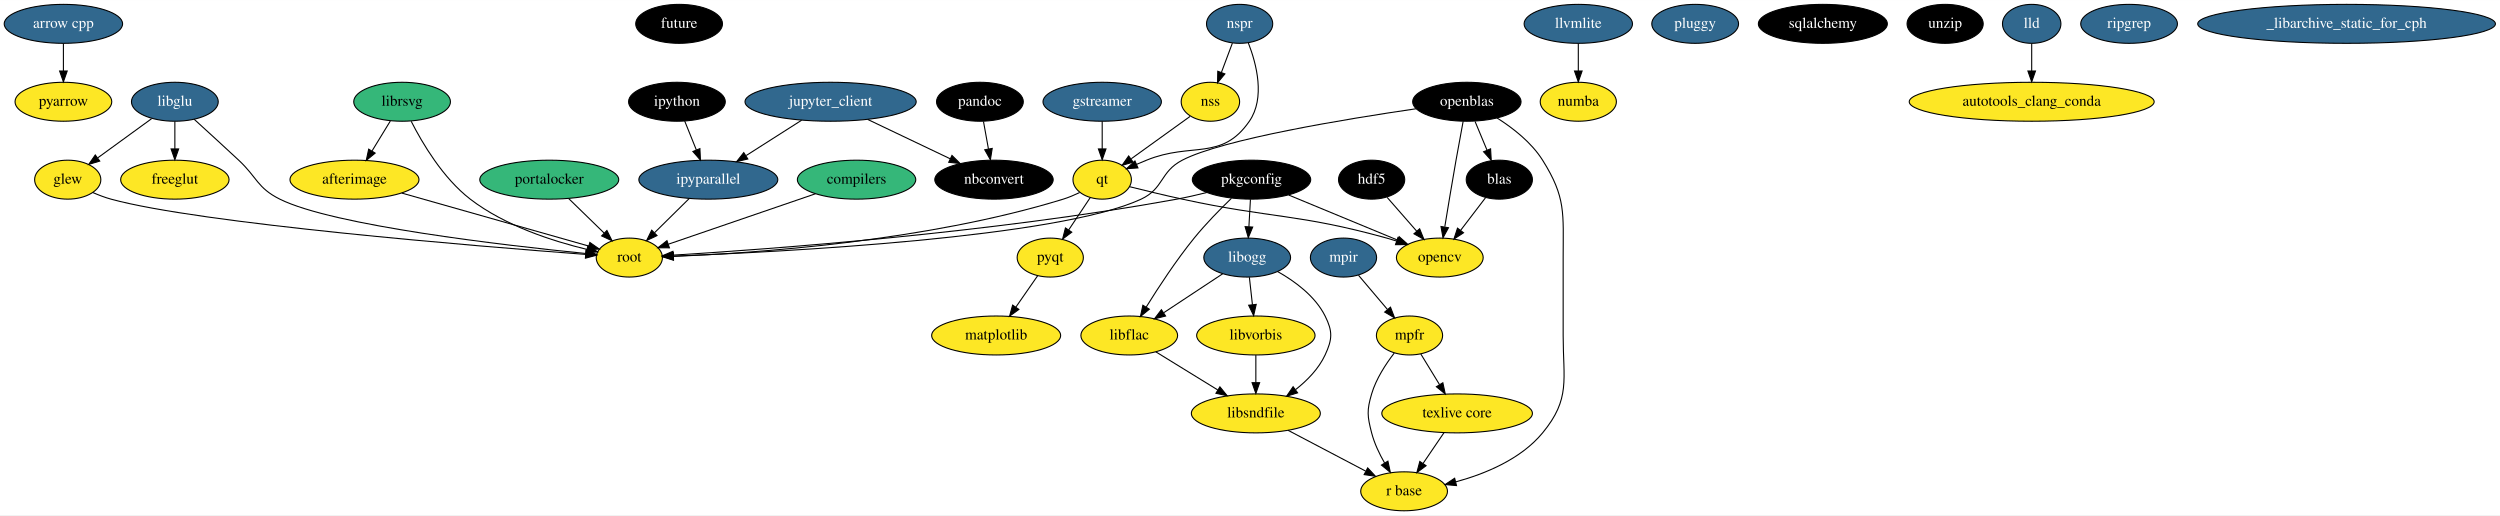
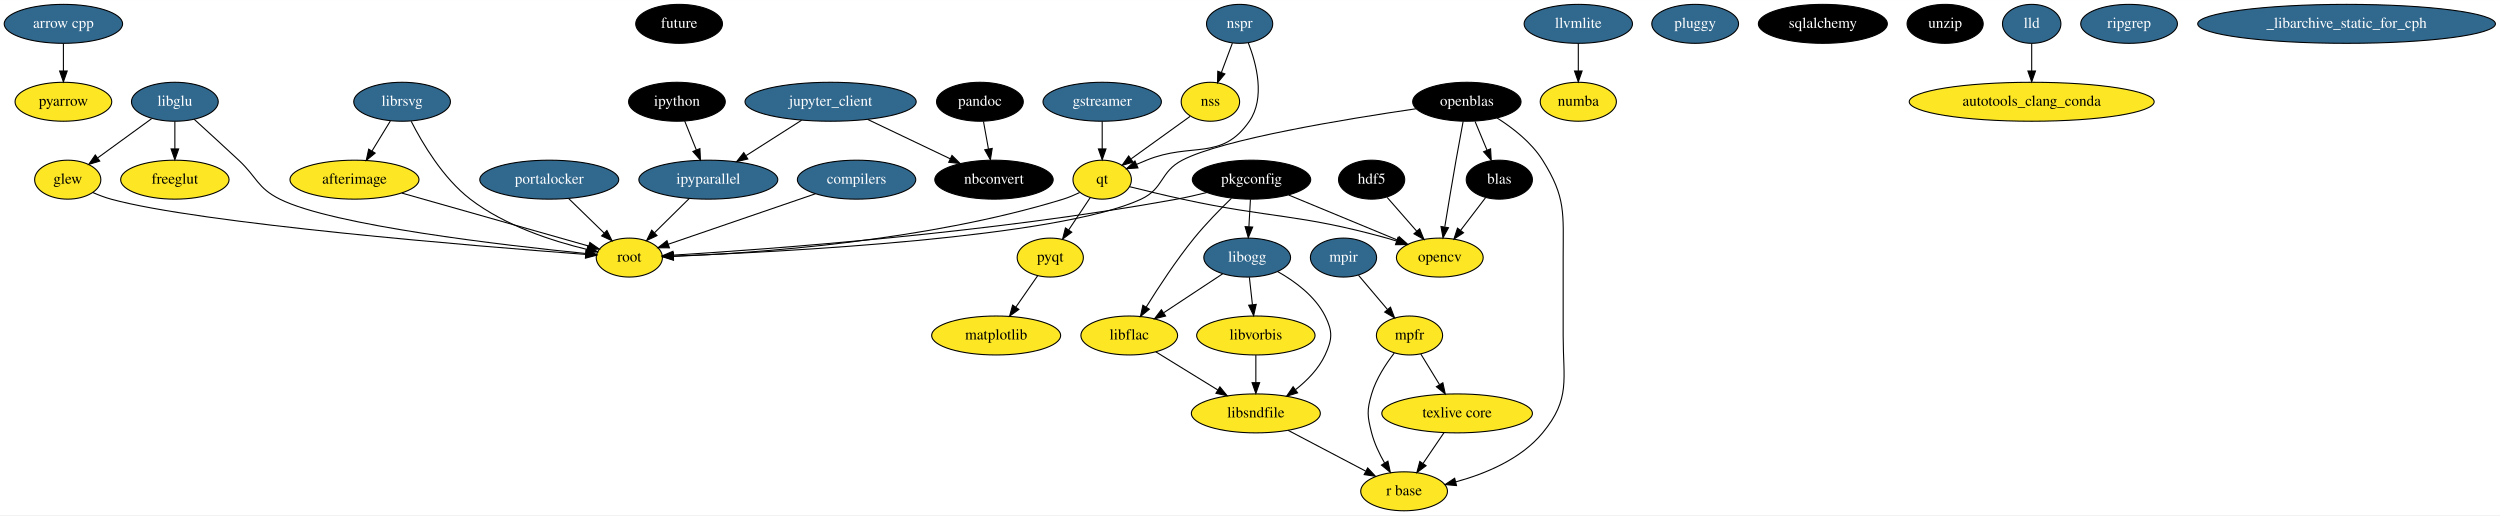
<svg xmlns="http://www.w3.org/2000/svg" width="2310pt" height="476pt" viewBox="0.00 0.00 2310.38 476.00">
  <g id="graph0" class="graph" transform="scale(1 1) rotate(0) translate(4 472)">
    <polygon fill="#ffffff" stroke="transparent" points="-4,4 -4,-472 2306.383,-472 2306.383,4 -4,4" />
    <g id="node1" class="node">
      <ellipse fill="#31688e" stroke="#000000" cx="54.595" cy="-450" rx="54.691" ry="18" />
      <text text-anchor="middle" x="54.595" y="-446.3" font-family="Times,serif" font-size="14.00" fill="#ffffff">arrow cpp</text>
    </g>
    <g id="node23" class="node">
      <ellipse fill="#fde725" stroke="#000000" cx="54.595" cy="-378" rx="44.693" ry="18" />
      <text text-anchor="middle" x="54.595" y="-374.3" font-family="Times,serif" font-size="14.00" fill="#000000">pyarrow</text>
    </g>
    <g id="edge1" class="edge">
      <path fill="none" stroke="#000000" d="M54.595,-431.831C54.595,-424.131 54.595,-414.974 54.595,-406.417" />
      <polygon fill="#000000" stroke="#000000" points="58.095,-406.413 54.595,-396.413 51.095,-406.413 58.095,-406.413" />
    </g>
    <g id="node2" class="node">
      <ellipse fill="#000000" stroke="#000000" cx="623.595" cy="-450" rx="40.094" ry="18" />
      <text text-anchor="middle" x="623.595" y="-446.3" font-family="Times,serif" font-size="14.00" fill="#ffffff">future</text>
    </g>
    <g id="node3" class="node">
      <ellipse fill="#fde725" stroke="#000000" cx="58.595" cy="-306" rx="30.595" ry="18" />
      <text text-anchor="middle" x="58.595" y="-302.3" font-family="Times,serif" font-size="14.00" fill="#000000">glew</text>
    </g>
    <g id="node40" class="node">
      <ellipse fill="#fde725" stroke="#000000" cx="577.595" cy="-234" rx="30.595" ry="18" />
      <text text-anchor="middle" x="577.595" y="-230.3" font-family="Times,serif" font-size="14.00" fill="#000000">root</text>
    </g>
    <g id="edge2" class="edge">
      <path fill="none" stroke="#000000" d="M81.834,-294.087C87.221,-291.738 93.013,-289.53 98.595,-288 181.125,-265.376 437.492,-244.437 537.277,-236.929" />
      <polygon fill="#000000" stroke="#000000" points="537.556,-240.418 547.268,-236.183 537.035,-233.437 537.556,-240.418" />
    </g>
    <g id="node4" class="node">
      <ellipse fill="#31688e" stroke="#000000" cx="1014.595" cy="-378" rx="54.691" ry="18" />
      <text text-anchor="middle" x="1014.595" y="-374.3" font-family="Times,serif" font-size="14.00" fill="#ffffff">gstreamer</text>
    </g>
    <g id="node25" class="node">
      <ellipse fill="#fde725" stroke="#000000" cx="1014.595" cy="-306" rx="27" ry="18" />
      <text text-anchor="middle" x="1014.595" y="-302.3" font-family="Times,serif" font-size="14.00" fill="#000000">qt</text>
    </g>
    <g id="edge3" class="edge">
      <path fill="none" stroke="#000000" d="M1014.595,-359.831C1014.595,-352.131 1014.595,-342.974 1014.595,-334.417" />
      <polygon fill="#000000" stroke="#000000" points="1018.095,-334.413 1014.595,-324.413 1011.095,-334.413 1018.095,-334.413" />
    </g>
    <g id="node5" class="node">
      <ellipse fill="#000000" stroke="#000000" cx="1263.595" cy="-306" rx="30.595" ry="18" />
      <text text-anchor="middle" x="1263.595" y="-302.3" font-family="Times,serif" font-size="14.00" fill="#ffffff">hdf5</text>
    </g>
    <g id="node18" class="node">
      <ellipse fill="#fde725" stroke="#000000" cx="1326.595" cy="-234" rx="40.094" ry="18" />
      <text text-anchor="middle" x="1326.595" y="-230.3" font-family="Times,serif" font-size="14.00" fill="#000000">opencv</text>
    </g>
    <g id="edge4" class="edge">
      <path fill="none" stroke="#000000" d="M1277.891,-289.662C1285.991,-280.405 1296.281,-268.645 1305.314,-258.322" />
      <polygon fill="#000000" stroke="#000000" points="1307.968,-260.603 1311.919,-250.773 1302.7,-255.994 1307.968,-260.603" />
    </g>
    <g id="node6" class="node">
      <ellipse fill="#31688e" stroke="#000000" cx="650.595" cy="-306" rx="64.189" ry="18" />
      <text text-anchor="middle" x="650.595" y="-302.3" font-family="Times,serif" font-size="14.00" fill="#ffffff">ipyparallel</text>
    </g>
    <g id="edge5" class="edge">
      <path fill="none" stroke="#000000" d="M632.924,-288.571C623.281,-279.06 611.223,-267.167 600.827,-256.914" />
      <polygon fill="#000000" stroke="#000000" points="603.187,-254.325 593.61,-249.795 598.272,-259.309 603.187,-254.325" />
    </g>
    <g id="node7" class="node">
      <ellipse fill="#000000" stroke="#000000" cx="621.595" cy="-378" rx="44.693" ry="18" />
      <text text-anchor="middle" x="621.595" y="-374.3" font-family="Times,serif" font-size="14.00" fill="#ffffff">ipython</text>
    </g>
    <g id="edge6" class="edge">
      <path fill="none" stroke="#000000" d="M628.764,-360.202C632.015,-352.129 635.935,-342.398 639.55,-333.422" />
      <polygon fill="#000000" stroke="#000000" points="642.818,-334.677 643.308,-324.093 636.325,-332.061 642.818,-334.677" />
    </g>
    <g id="node8" class="node">
      <ellipse fill="#31688e" stroke="#000000" cx="763.595" cy="-378" rx="79.087" ry="18" />
      <text text-anchor="middle" x="763.595" y="-374.3" font-family="Times,serif" font-size="14.00" fill="#ffffff">jupyter_client</text>
    </g>
    <g id="edge7" class="edge">
      <path fill="none" stroke="#000000" d="M736.816,-360.937C721.507,-351.183 702.129,-338.836 685.623,-328.319" />
      <polygon fill="#000000" stroke="#000000" points="687.107,-325.114 676.793,-322.692 683.345,-331.017 687.107,-325.114" />
    </g>
    <g id="node16" class="node">
      <ellipse fill="#000000" stroke="#000000" cx="914.595" cy="-306" rx="54.691" ry="18" />
      <text text-anchor="middle" x="914.595" y="-302.3" font-family="Times,serif" font-size="14.00" fill="#ffffff">nbconvert</text>
    </g>
    <g id="edge8" class="edge">
      <path fill="none" stroke="#000000" d="M797.859,-361.662C820.52,-350.857 850.331,-336.642 874.155,-325.283" />
      <polygon fill="#000000" stroke="#000000" points="875.775,-328.388 883.295,-320.925 872.762,-322.069 875.775,-328.388" />
    </g>
    <g id="node9" class="node">
      <ellipse fill="#31688e" stroke="#000000" cx="157.595" cy="-378" rx="40.094" ry="18" />
      <text text-anchor="middle" x="157.595" y="-374.3" font-family="Times,serif" font-size="14.00" fill="#ffffff">libglu</text>
    </g>
    <g id="edge10" class="edge">
      <path fill="none" stroke="#000000" d="M136.114,-362.377C121.527,-351.769 102.1,-337.64 86.343,-326.181" />
      <polygon fill="#000000" stroke="#000000" points="88.168,-323.179 78.022,-320.128 84.05,-328.841 88.168,-323.179" />
    </g>
    <g id="node30" class="node">
      <ellipse fill="#fde725" stroke="#000000" cx="157.595" cy="-306" rx="50.091" ry="18" />
      <text text-anchor="middle" x="157.595" y="-302.3" font-family="Times,serif" font-size="14.00" fill="#000000">freeglut</text>
    </g>
    <g id="edge9" class="edge">
      <path fill="none" stroke="#000000" d="M157.595,-359.831C157.595,-352.131 157.595,-342.974 157.595,-334.417" />
      <polygon fill="#000000" stroke="#000000" points="161.095,-334.413 157.595,-324.413 154.095,-334.413 161.095,-334.413" />
    </g>
    <g id="edge11" class="edge">
      <path fill="none" stroke="#000000" d="M175.483,-361.774C187.219,-351.093 202.876,-336.775 216.595,-324 233.621,-308.146 233.77,-298.37 254.595,-288 303.689,-263.553 462.231,-245.285 537.375,-237.767" />
      <polygon fill="#000000" stroke="#000000" points="537.796,-241.242 547.404,-236.778 537.109,-234.276 537.796,-241.242" />
    </g>
    <g id="node10" class="node">
-       <ellipse fill="#35b779" stroke="#000000" cx="367.595" cy="-378" rx="44.693" ry="18" />
-       <text text-anchor="middle" x="367.595" y="-374.3" font-family="Times,serif" font-size="14.00" fill="#000000">librsvg</text>
+       <ellipse fill="#31688e" stroke="#000000" cx="367.595" cy="-378" rx="44.693" ry="18" />
+       <text text-anchor="middle" x="367.595" y="-374.3" font-family="Times,serif" font-size="14.00" fill="#ffffff">librsvg</text>
    </g>
    <g id="node39" class="node">
      <ellipse fill="#fde725" stroke="#000000" cx="323.595" cy="-306" rx="59.59" ry="18" />
      <text text-anchor="middle" x="323.595" y="-302.3" font-family="Times,serif" font-size="14.00" fill="#000000">afterimage</text>
    </g>
    <g id="edge12" class="edge">
      <path fill="none" stroke="#000000" d="M356.719,-360.202C351.642,-351.894 345.492,-341.832 339.877,-332.643" />
      <polygon fill="#000000" stroke="#000000" points="342.7,-330.55 334.499,-323.842 336.727,-334.2 342.7,-330.55" />
    </g>
    <g id="edge13" class="edge">
      <path fill="none" stroke="#000000" d="M375.993,-359.975C386.236,-339.809 405.356,-307.429 430.595,-288 462.574,-263.382 506.89,-249.158 538.485,-241.55" />
      <polygon fill="#000000" stroke="#000000" points="539.299,-244.955 548.264,-239.308 537.735,-238.132 539.299,-244.955" />
    </g>
    <g id="node11" class="node">
      <ellipse fill="#fde725" stroke="#000000" cx="1156.595" cy="-90" rx="59.59" ry="18" />
      <text text-anchor="middle" x="1156.595" y="-86.3" font-family="Times,serif" font-size="14.00" fill="#000000">libsndfile</text>
    </g>
    <g id="node26" class="node">
      <ellipse fill="#fde725" stroke="#000000" cx="1293.595" cy="-18" rx="40.094" ry="18" />
      <text text-anchor="middle" x="1293.595" y="-14.3" font-family="Times,serif" font-size="14.00" fill="#000000">r base</text>
    </g>
    <g id="edge14" class="edge">
      <path fill="none" stroke="#000000" d="M1186.322,-74.377C1207.393,-63.303 1235.763,-48.394 1258.035,-36.689" />
      <polygon fill="#000000" stroke="#000000" points="1259.944,-39.639 1267.168,-31.889 1256.687,-33.443 1259.944,-39.639" />
    </g>
    <g id="node12" class="node">
      <ellipse fill="#31688e" stroke="#000000" cx="1454.595" cy="-450" rx="50.091" ry="18" />
      <text text-anchor="middle" x="1454.595" y="-446.3" font-family="Times,serif" font-size="14.00" fill="#ffffff">llvmlite</text>
    </g>
    <g id="node35" class="node">
      <ellipse fill="#fde725" stroke="#000000" cx="1454.595" cy="-378" rx="35.194" ry="18" />
      <text text-anchor="middle" x="1454.595" y="-374.3" font-family="Times,serif" font-size="14.00" fill="#000000">numba</text>
    </g>
    <g id="edge15" class="edge">
      <path fill="none" stroke="#000000" d="M1454.595,-431.831C1454.595,-424.131 1454.595,-414.974 1454.595,-406.417" />
      <polygon fill="#000000" stroke="#000000" points="1458.095,-406.413 1454.595,-396.413 1451.095,-406.413 1458.095,-406.413" />
    </g>
    <g id="node13" class="node">
      <ellipse fill="#fde725" stroke="#000000" cx="916.595" cy="-162" rx="59.59" ry="18" />
      <text text-anchor="middle" x="916.595" y="-158.3" font-family="Times,serif" font-size="14.00" fill="#000000">matplotlib</text>
    </g>
    <g id="node14" class="node">
      <ellipse fill="#fde725" stroke="#000000" cx="1298.595" cy="-162" rx="30.595" ry="18" />
      <text text-anchor="middle" x="1298.595" y="-158.3" font-family="Times,serif" font-size="14.00" fill="#000000">mpfr</text>
    </g>
    <g id="edge16" class="edge">
      <path fill="none" stroke="#000000" d="M1284.499,-145.754C1276.675,-135.635 1267.714,-121.927 1263.595,-108 1259.058,-92.657 1259.582,-87.489 1263.595,-72 1266.084,-62.394 1270.694,-52.677 1275.565,-44.184" />
      <polygon fill="#000000" stroke="#000000" points="1278.636,-45.871 1280.866,-35.513 1272.664,-42.22 1278.636,-45.871" />
    </g>
    <g id="node28" class="node">
      <ellipse fill="#fde725" stroke="#000000" cx="1342.595" cy="-90" rx="69.588" ry="18" />
      <text text-anchor="middle" x="1342.595" y="-86.3" font-family="Times,serif" font-size="14.00" fill="#000000">texlive core</text>
    </g>
    <g id="edge17" class="edge">
      <path fill="none" stroke="#000000" d="M1309.023,-144.937C1314.184,-136.491 1320.533,-126.102 1326.315,-116.64" />
      <polygon fill="#000000" stroke="#000000" points="1329.401,-118.303 1331.629,-107.945 1323.428,-114.653 1329.401,-118.303" />
    </g>
    <g id="node15" class="node">
      <ellipse fill="#31688e" stroke="#000000" cx="1237.595" cy="-234" rx="30.595" ry="18" />
      <text text-anchor="middle" x="1237.595" y="-230.3" font-family="Times,serif" font-size="14.00" fill="#ffffff">mpir</text>
    </g>
    <g id="edge18" class="edge">
      <path fill="none" stroke="#000000" d="M1251.437,-217.662C1259.314,-208.364 1269.33,-196.543 1278.103,-186.187" />
      <polygon fill="#000000" stroke="#000000" points="1281.014,-188.166 1284.808,-178.273 1275.673,-183.641 1281.014,-188.166" />
    </g>
    <g id="node17" class="node">
      <ellipse fill="#000000" stroke="#000000" cx="1351.595" cy="-378" rx="50.091" ry="18" />
      <text text-anchor="middle" x="1351.595" y="-374.3" font-family="Times,serif" font-size="14.00" fill="#ffffff">openblas</text>
    </g>
    <g id="edge20" class="edge">
      <path fill="none" stroke="#000000" d="M1348.181,-360.015C1346.209,-349.519 1343.709,-336.019 1341.595,-324 1337.982,-303.458 1334.117,-280.238 1331.216,-262.529" />
      <polygon fill="#000000" stroke="#000000" points="1334.609,-261.594 1329.544,-252.288 1327.701,-262.721 1334.609,-261.594" />
    </g>
    <g id="edge21" class="edge">
      <path fill="none" stroke="#000000" d="M1379.457,-363.036C1394.19,-353.714 1411.308,-340.376 1421.595,-324 1443.342,-289.382 1440.595,-274.882 1440.595,-234 1440.595,-234 1440.595,-234 1440.595,-162 1440.595,-121.118 1447.612,-103.535 1421.595,-72 1401.568,-47.726 1368.705,-34.168 1341.293,-26.708" />
      <polygon fill="#000000" stroke="#000000" points="1342.027,-23.284 1331.475,-24.228 1340.312,-30.071 1342.027,-23.284" />
    </g>
    <g id="node38" class="node">
      <ellipse fill="#000000" stroke="#000000" cx="1381.595" cy="-306" rx="30.595" ry="18" />
      <text text-anchor="middle" x="1381.595" y="-302.3" font-family="Times,serif" font-size="14.00" fill="#ffffff">blas</text>
    </g>
    <g id="edge19" class="edge">
      <path fill="none" stroke="#000000" d="M1359.165,-359.831C1362.531,-351.755 1366.563,-342.076 1370.276,-333.167" />
      <polygon fill="#000000" stroke="#000000" points="1373.516,-334.49 1374.131,-323.913 1367.054,-331.798 1373.516,-334.49" />
    </g>
    <g id="edge22" class="edge">
      <path fill="none" stroke="#000000" d="M1304.841,-371.556C1239.751,-362.052 1125.642,-343.308 1088.595,-324 1067.965,-313.248 1071.683,-297.825 1050.595,-288 974.077,-252.347 718.514,-239.21 618.356,-235.356" />
      <polygon fill="#000000" stroke="#000000" points="618.445,-231.857 608.321,-234.982 618.184,-238.852 618.445,-231.857" />
    </g>
    <g id="node19" class="node">
      <ellipse fill="#000000" stroke="#000000" cx="901.595" cy="-378" rx="40.094" ry="18" />
      <text text-anchor="middle" x="901.595" y="-374.3" font-family="Times,serif" font-size="14.00" fill="#ffffff">pandoc</text>
    </g>
    <g id="edge23" class="edge">
      <path fill="none" stroke="#000000" d="M904.876,-359.831C906.266,-352.131 907.919,-342.974 909.464,-334.417" />
      <polygon fill="#000000" stroke="#000000" points="912.938,-334.876 911.27,-324.413 906.049,-333.632 912.938,-334.876" />
    </g>
    <g id="node20" class="node">
      <ellipse fill="#000000" stroke="#000000" cx="1152.595" cy="-306" rx="54.691" ry="18" />
      <text text-anchor="middle" x="1152.595" y="-302.3" font-family="Times,serif" font-size="14.00" fill="#ffffff">pkgconfig</text>
    </g>
    <g id="edge26" class="edge">
      <path fill="none" stroke="#000000" d="M1186.972,-291.775C1215.928,-279.793 1257.34,-262.657 1287.542,-250.16" />
      <polygon fill="#000000" stroke="#000000" points="1289.023,-253.335 1296.924,-246.278 1286.346,-246.867 1289.023,-253.335" />
    </g>
    <g id="node31" class="node">
      <ellipse fill="#31688e" stroke="#000000" cx="1148.595" cy="-234" rx="40.094" ry="18" />
      <text text-anchor="middle" x="1148.595" y="-230.3" font-family="Times,serif" font-size="14.00" fill="#ffffff">libogg</text>
    </g>
    <g id="edge25" class="edge">
      <path fill="none" stroke="#000000" d="M1151.586,-287.831C1151.158,-280.131 1150.649,-270.974 1150.174,-262.417" />
      <polygon fill="#000000" stroke="#000000" points="1153.668,-262.204 1149.618,-252.413 1146.678,-262.592 1153.668,-262.204" />
    </g>
    <g id="node33" class="node">
      <ellipse fill="#fde725" stroke="#000000" cx="1039.595" cy="-162" rx="44.693" ry="18" />
      <text text-anchor="middle" x="1039.595" y="-158.3" font-family="Times,serif" font-size="14.00" fill="#000000">libflac</text>
    </g>
    <g id="edge24" class="edge">
      <path fill="none" stroke="#000000" d="M1134.044,-288.79C1123.444,-278.553 1110.194,-265.053 1099.595,-252 1083.089,-231.672 1066.763,-206.787 1055.318,-188.34" />
      <polygon fill="#000000" stroke="#000000" points="1058.168,-186.292 1049.958,-179.595 1052.199,-189.95 1058.168,-186.292" />
    </g>
    <g id="edge27" class="edge">
      <path fill="none" stroke="#000000" d="M1111.223,-294.14C1102.175,-291.846 1092.607,-289.647 1083.595,-288 912.152,-256.67 704.465,-241.559 618.198,-236.275" />
      <polygon fill="#000000" stroke="#000000" points="618.241,-232.772 608.048,-235.665 617.82,-239.759 618.241,-232.772" />
    </g>
    <g id="node21" class="node">
      <ellipse fill="#31688e" stroke="#000000" cx="1562.595" cy="-450" rx="40.094" ry="18" />
      <text text-anchor="middle" x="1562.595" y="-446.3" font-family="Times,serif" font-size="14.00" fill="#ffffff">pluggy</text>
    </g>
    <g id="node22" class="node">
-       <ellipse fill="#35b779" stroke="#000000" cx="503.595" cy="-306" rx="64.189" ry="18" />
-       <text text-anchor="middle" x="503.595" y="-302.3" font-family="Times,serif" font-size="14.00" fill="#000000">portalocker</text>
+       <ellipse fill="#31688e" stroke="#000000" cx="503.595" cy="-306" rx="64.189" ry="18" />
+       <text text-anchor="middle" x="503.595" y="-302.3" font-family="Times,serif" font-size="14.00" fill="#ffffff">portalocker</text>
    </g>
    <g id="edge28" class="edge">
      <path fill="none" stroke="#000000" d="M521.509,-288.571C531.353,-278.993 543.679,-267 554.267,-256.697" />
      <polygon fill="#000000" stroke="#000000" points="556.883,-259.036 561.609,-249.554 552.001,-254.019 556.883,-259.036" />
    </g>
    <g id="node24" class="node">
      <ellipse fill="#fde725" stroke="#000000" cx="966.595" cy="-234" rx="30.595" ry="18" />
      <text text-anchor="middle" x="966.595" y="-230.3" font-family="Times,serif" font-size="14.00" fill="#000000">pyqt</text>
    </g>
    <g id="edge29" class="edge">
      <path fill="none" stroke="#000000" d="M954.999,-217.301C948.974,-208.626 941.475,-197.827 934.707,-188.081" />
      <polygon fill="#000000" stroke="#000000" points="937.582,-186.084 929.003,-179.867 931.832,-190.077 937.582,-186.084" />
    </g>
    <g id="edge30" class="edge">
      <path fill="none" stroke="#000000" d="M1039.867,-299.519C1054.133,-295.944 1072.314,-291.529 1088.595,-288 1172.165,-269.889 1195.186,-274.819 1277.595,-252 1280.557,-251.18 1283.593,-250.261 1286.633,-249.285" />
      <polygon fill="#000000" stroke="#000000" points="1287.919,-252.544 1296.265,-246.017 1285.671,-245.915 1287.919,-252.544" />
    </g>
    <g id="edge31" class="edge">
      <path fill="none" stroke="#000000" d="M1003.462,-289.301C997.55,-280.433 990.159,-269.346 983.551,-259.433" />
      <polygon fill="#000000" stroke="#000000" points="986.46,-257.488 978.001,-251.109 980.636,-261.371 986.46,-257.488" />
    </g>
    <g id="edge32" class="edge">
      <path fill="none" stroke="#000000" d="M993.758,-294.136C988.905,-291.784 983.671,-289.563 978.595,-288 851.099,-248.735 692.087,-238.009 618.482,-235.088" />
      <polygon fill="#000000" stroke="#000000" points="618.378,-231.582 608.255,-234.711 618.12,-238.577 618.378,-231.582" />
    </g>
    <g id="node27" class="node">
      <ellipse fill="#000000" stroke="#000000" cx="1680.595" cy="-450" rx="59.59" ry="18" />
      <text text-anchor="middle" x="1680.595" y="-446.3" font-family="Times,serif" font-size="14.00" fill="#ffffff">sqlalchemy</text>
    </g>
    <g id="edge33" class="edge">
      <path fill="none" stroke="#000000" d="M1330.483,-72.202C1324.624,-63.594 1317.483,-53.101 1311.051,-43.649" />
      <polygon fill="#000000" stroke="#000000" points="1313.919,-41.642 1305.399,-35.345 1308.132,-45.581 1313.919,-41.642" />
    </g>
    <g id="node29" class="node">
      <ellipse fill="#000000" stroke="#000000" cx="1793.595" cy="-450" rx="35.194" ry="18" />
      <text text-anchor="middle" x="1793.595" y="-446.3" font-family="Times,serif" font-size="14.00" fill="#ffffff">unzip</text>
    </g>
    <g id="edge35" class="edge">
      <path fill="none" stroke="#000000" d="M1176.782,-221.044C1192.802,-212.019 1211.441,-198.308 1220.595,-180 1227.751,-165.689 1227.337,-158.51 1220.595,-144 1214.688,-131.288 1204.152,-120.491 1193.311,-111.97" />
      <polygon fill="#000000" stroke="#000000" points="1195.168,-108.992 1185.034,-105.904 1191.031,-114.638 1195.168,-108.992" />
    </g>
    <g id="node32" class="node">
      <ellipse fill="#fde725" stroke="#000000" cx="1156.595" cy="-162" rx="54.691" ry="18" />
      <text text-anchor="middle" x="1156.595" y="-158.3" font-family="Times,serif" font-size="14.00" fill="#000000">libvorbis</text>
    </g>
    <g id="edge36" class="edge">
      <path fill="none" stroke="#000000" d="M1150.614,-215.831C1151.469,-208.131 1152.487,-198.974 1153.438,-190.417" />
      <polygon fill="#000000" stroke="#000000" points="1156.923,-190.739 1154.549,-180.413 1149.966,-189.966 1156.923,-190.739" />
    </g>
    <g id="edge34" class="edge">
      <path fill="none" stroke="#000000" d="M1126.01,-219.082C1110.292,-208.699 1089.106,-194.705 1071.646,-183.171" />
      <polygon fill="#000000" stroke="#000000" points="1073.176,-179.987 1062.903,-177.396 1069.318,-185.828 1073.176,-179.987" />
    </g>
    <g id="edge37" class="edge">
      <path fill="none" stroke="#000000" d="M1156.595,-143.831C1156.595,-136.131 1156.595,-126.974 1156.595,-118.417" />
      <polygon fill="#000000" stroke="#000000" points="1160.095,-118.413 1156.595,-108.413 1153.095,-118.413 1160.095,-118.413" />
    </g>
    <g id="edge38" class="edge">
      <path fill="none" stroke="#000000" d="M1064.122,-146.906C1080.707,-136.701 1102.866,-123.064 1121.335,-111.699" />
      <polygon fill="#000000" stroke="#000000" points="1123.382,-114.549 1130.064,-106.327 1119.713,-108.587 1123.382,-114.549" />
    </g>
    <g id="node34" class="node">
      <ellipse fill="#31688e" stroke="#000000" cx="1873.595" cy="-450" rx="27" ry="18" />
      <text text-anchor="middle" x="1873.595" y="-446.3" font-family="Times,serif" font-size="14.00" fill="#ffffff">lld</text>
    </g>
    <g id="node43" class="node">
      <ellipse fill="#fde725" stroke="#000000" cx="1873.595" cy="-378" rx="113.18" ry="18" />
      <text text-anchor="middle" x="1873.595" y="-374.3" font-family="Times,serif" font-size="14.00" fill="#000000">autotools_clang_conda</text>
    </g>
    <g id="edge39" class="edge">
      <path fill="none" stroke="#000000" d="M1873.595,-431.831C1873.595,-424.131 1873.595,-414.974 1873.595,-406.417" />
      <polygon fill="#000000" stroke="#000000" points="1877.095,-406.413 1873.595,-396.413 1870.095,-406.413 1877.095,-406.413" />
    </g>
    <g id="node36" class="node">
      <ellipse fill="#31688e" stroke="#000000" cx="1141.595" cy="-450" rx="30.595" ry="18" />
      <text text-anchor="middle" x="1141.595" y="-446.3" font-family="Times,serif" font-size="14.00" fill="#ffffff">nspr</text>
    </g>
    <g id="edge41" class="edge">
      <path fill="none" stroke="#000000" d="M1149.642,-432.404C1157.225,-412.925 1165.406,-381.451 1150.595,-360 1124.941,-322.844 1097.392,-341.081 1055.595,-324 1052.573,-322.765 1049.439,-321.45 1046.311,-320.116" />
      <polygon fill="#000000" stroke="#000000" points="1047.63,-316.874 1037.063,-316.112 1044.849,-323.298 1047.63,-316.874" />
    </g>
    <g id="node37" class="node">
      <ellipse fill="#fde725" stroke="#000000" cx="1114.595" cy="-378" rx="27" ry="18" />
      <text text-anchor="middle" x="1114.595" y="-374.3" font-family="Times,serif" font-size="14.00" fill="#000000">nss</text>
    </g>
    <g id="edge40" class="edge">
      <path fill="none" stroke="#000000" d="M1134.921,-432.202C1131.848,-424.006 1128.133,-414.102 1124.726,-405.014" />
      <polygon fill="#000000" stroke="#000000" points="1127.981,-403.727 1121.193,-395.593 1121.427,-406.185 1127.981,-403.727" />
    </g>
    <g id="edge42" class="edge">
      <path fill="none" stroke="#000000" d="M1095.786,-364.457C1080.465,-353.426 1058.639,-337.711 1041.474,-325.353" />
      <polygon fill="#000000" stroke="#000000" points="1043.143,-322.241 1032.982,-319.239 1039.053,-327.922 1043.143,-322.241" />
    </g>
    <g id="edge43" class="edge">
      <path fill="none" stroke="#000000" d="M1368.839,-289.301C1361.996,-280.343 1353.425,-269.122 1345.794,-259.133" />
      <polygon fill="#000000" stroke="#000000" points="1348.516,-256.931 1339.664,-251.109 1342.953,-261.18 1348.516,-256.931" />
    </g>
    <g id="edge44" class="edge">
      <path fill="none" stroke="#000000" d="M367.259,-293.623C415.918,-279.83 493.799,-257.753 539.898,-244.686" />
      <polygon fill="#000000" stroke="#000000" points="541.12,-247.977 549.786,-241.883 539.21,-241.243 541.12,-247.977" />
    </g>
    <g id="node41" class="node">
-       <ellipse fill="#35b779" stroke="#000000" cx="787.595" cy="-306" rx="54.691" ry="18" />
-       <text text-anchor="middle" x="787.595" y="-302.3" font-family="Times,serif" font-size="14.00" fill="#000000">compilers</text>
+       <ellipse fill="#31688e" stroke="#000000" cx="787.595" cy="-306" rx="54.691" ry="18" />
+       <text text-anchor="middle" x="787.595" y="-302.3" font-family="Times,serif" font-size="14.00" fill="#ffffff">compilers</text>
    </g>
    <g id="edge45" class="edge">
      <path fill="none" stroke="#000000" d="M749.566,-292.961C710.94,-279.718 651.562,-259.36 613.659,-246.365" />
      <polygon fill="#000000" stroke="#000000" points="614.637,-243 604.042,-243.068 612.366,-249.622 614.637,-243" />
    </g>
    <g id="node42" class="node">
      <ellipse fill="#31688e" stroke="#000000" cx="1963.595" cy="-450" rx="44.693" ry="18" />
      <text text-anchor="middle" x="1963.595" y="-446.3" font-family="Times,serif" font-size="14.00" fill="#ffffff">ripgrep</text>
    </g>
    <g id="node44" class="node">
      <ellipse fill="#31688e" stroke="#000000" cx="2164.595" cy="-450" rx="137.576" ry="18" />
      <text text-anchor="middle" x="2164.595" y="-446.3" font-family="Times,serif" font-size="14.00" fill="#ffffff">_libarchive_static_for_cph</text>
    </g>
  </g>
</svg>
